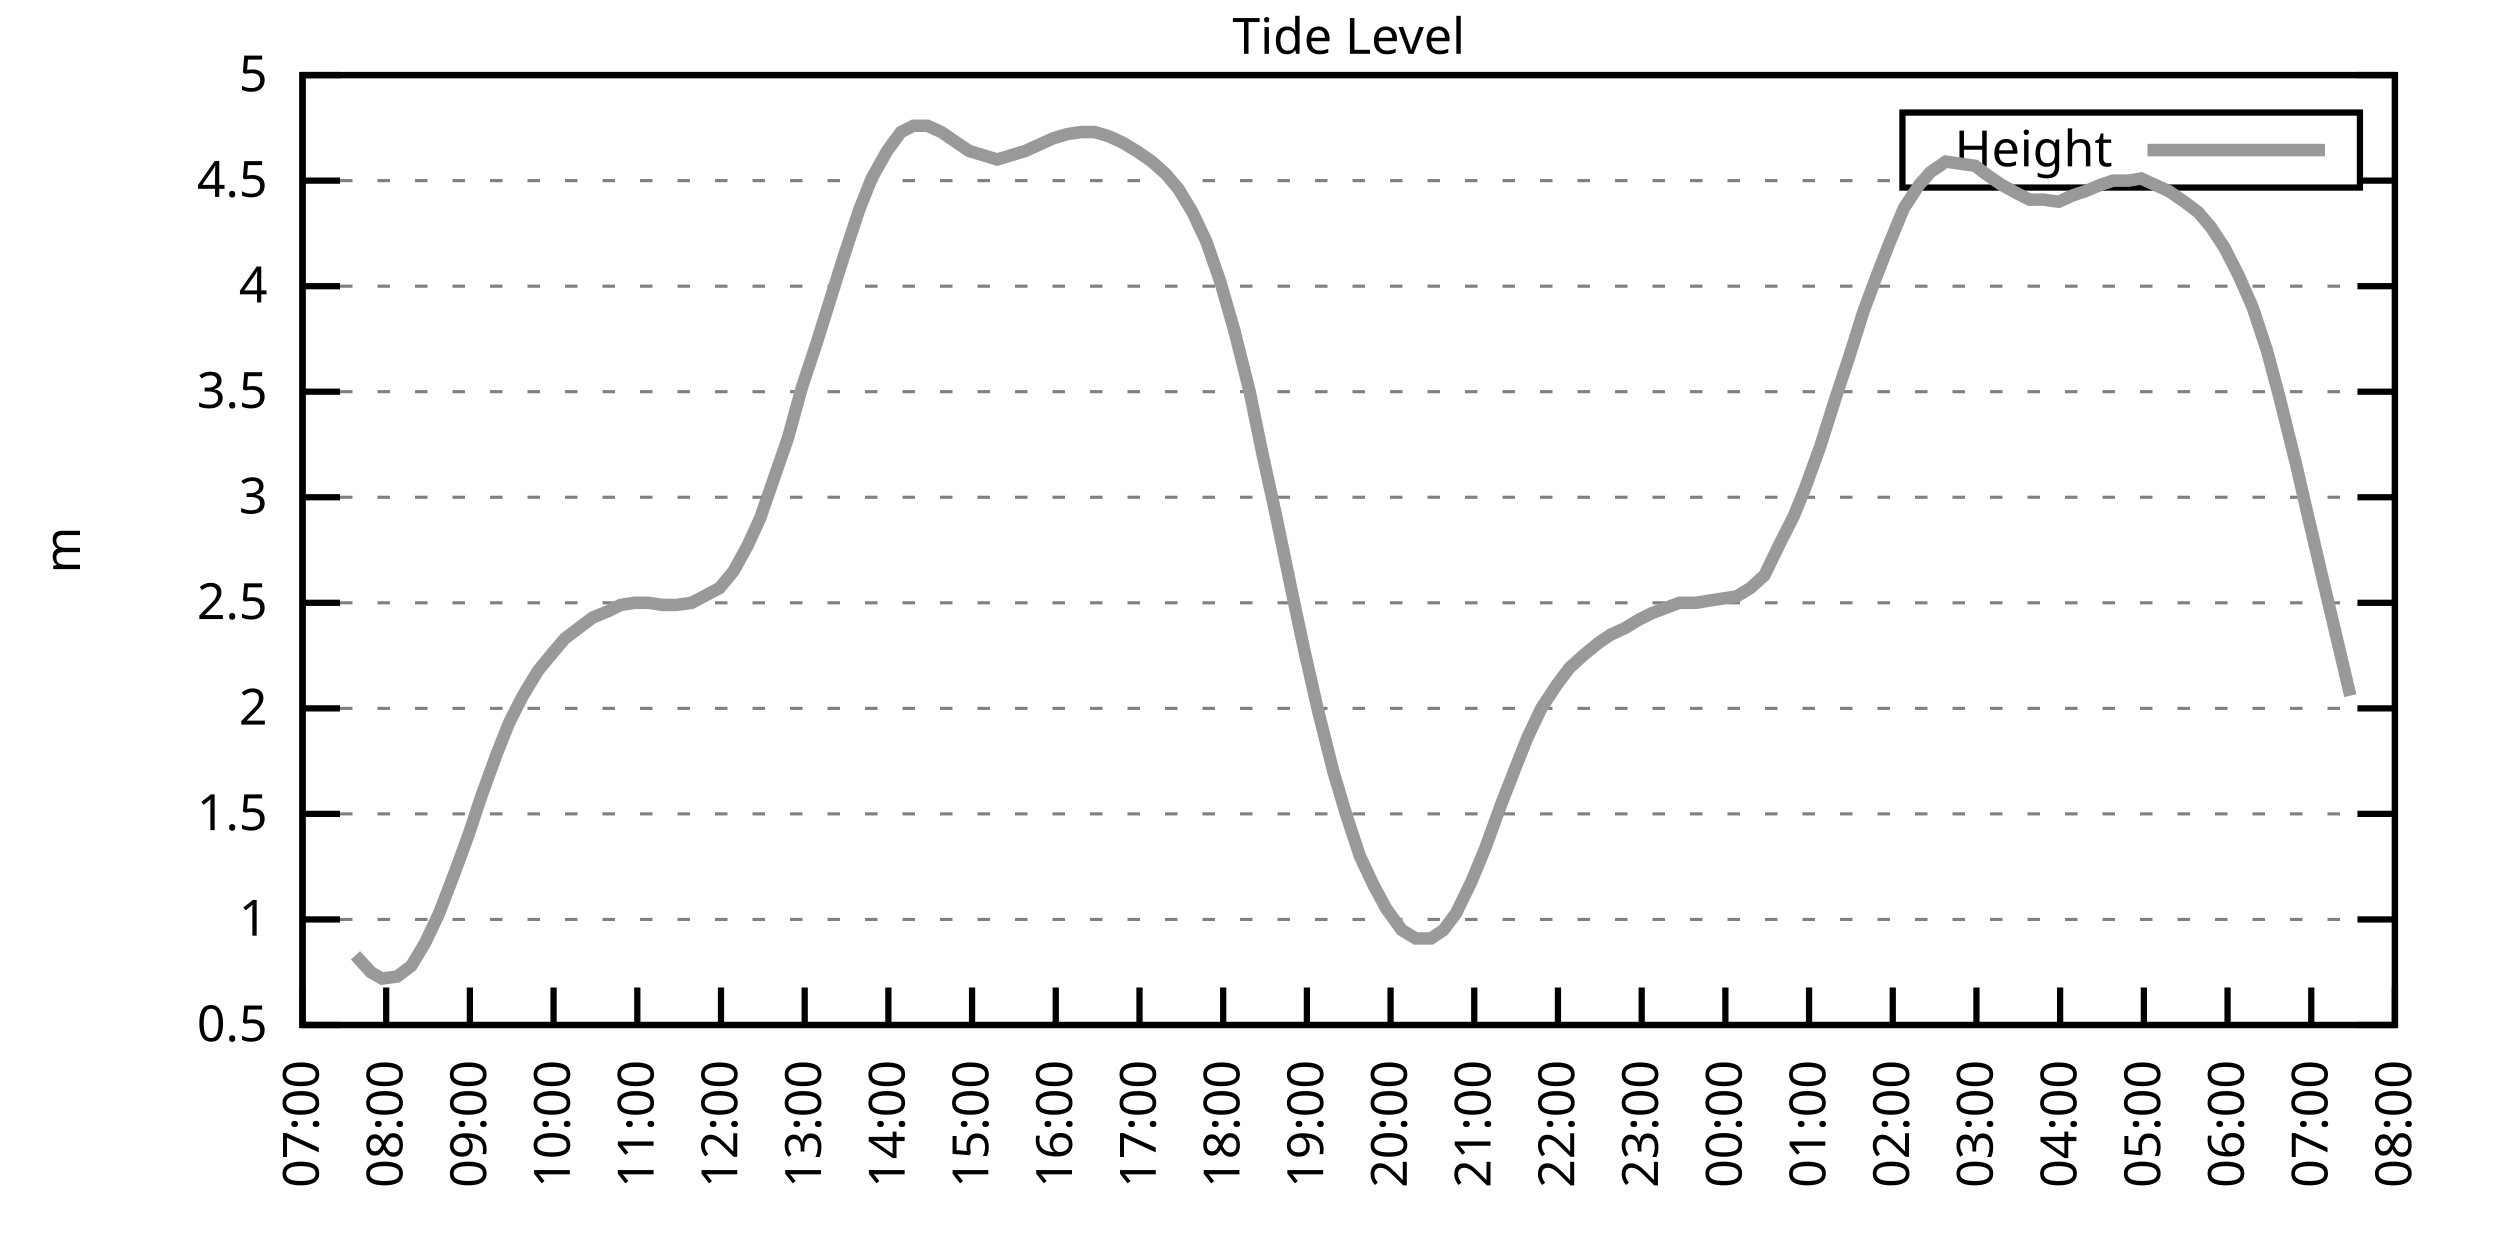
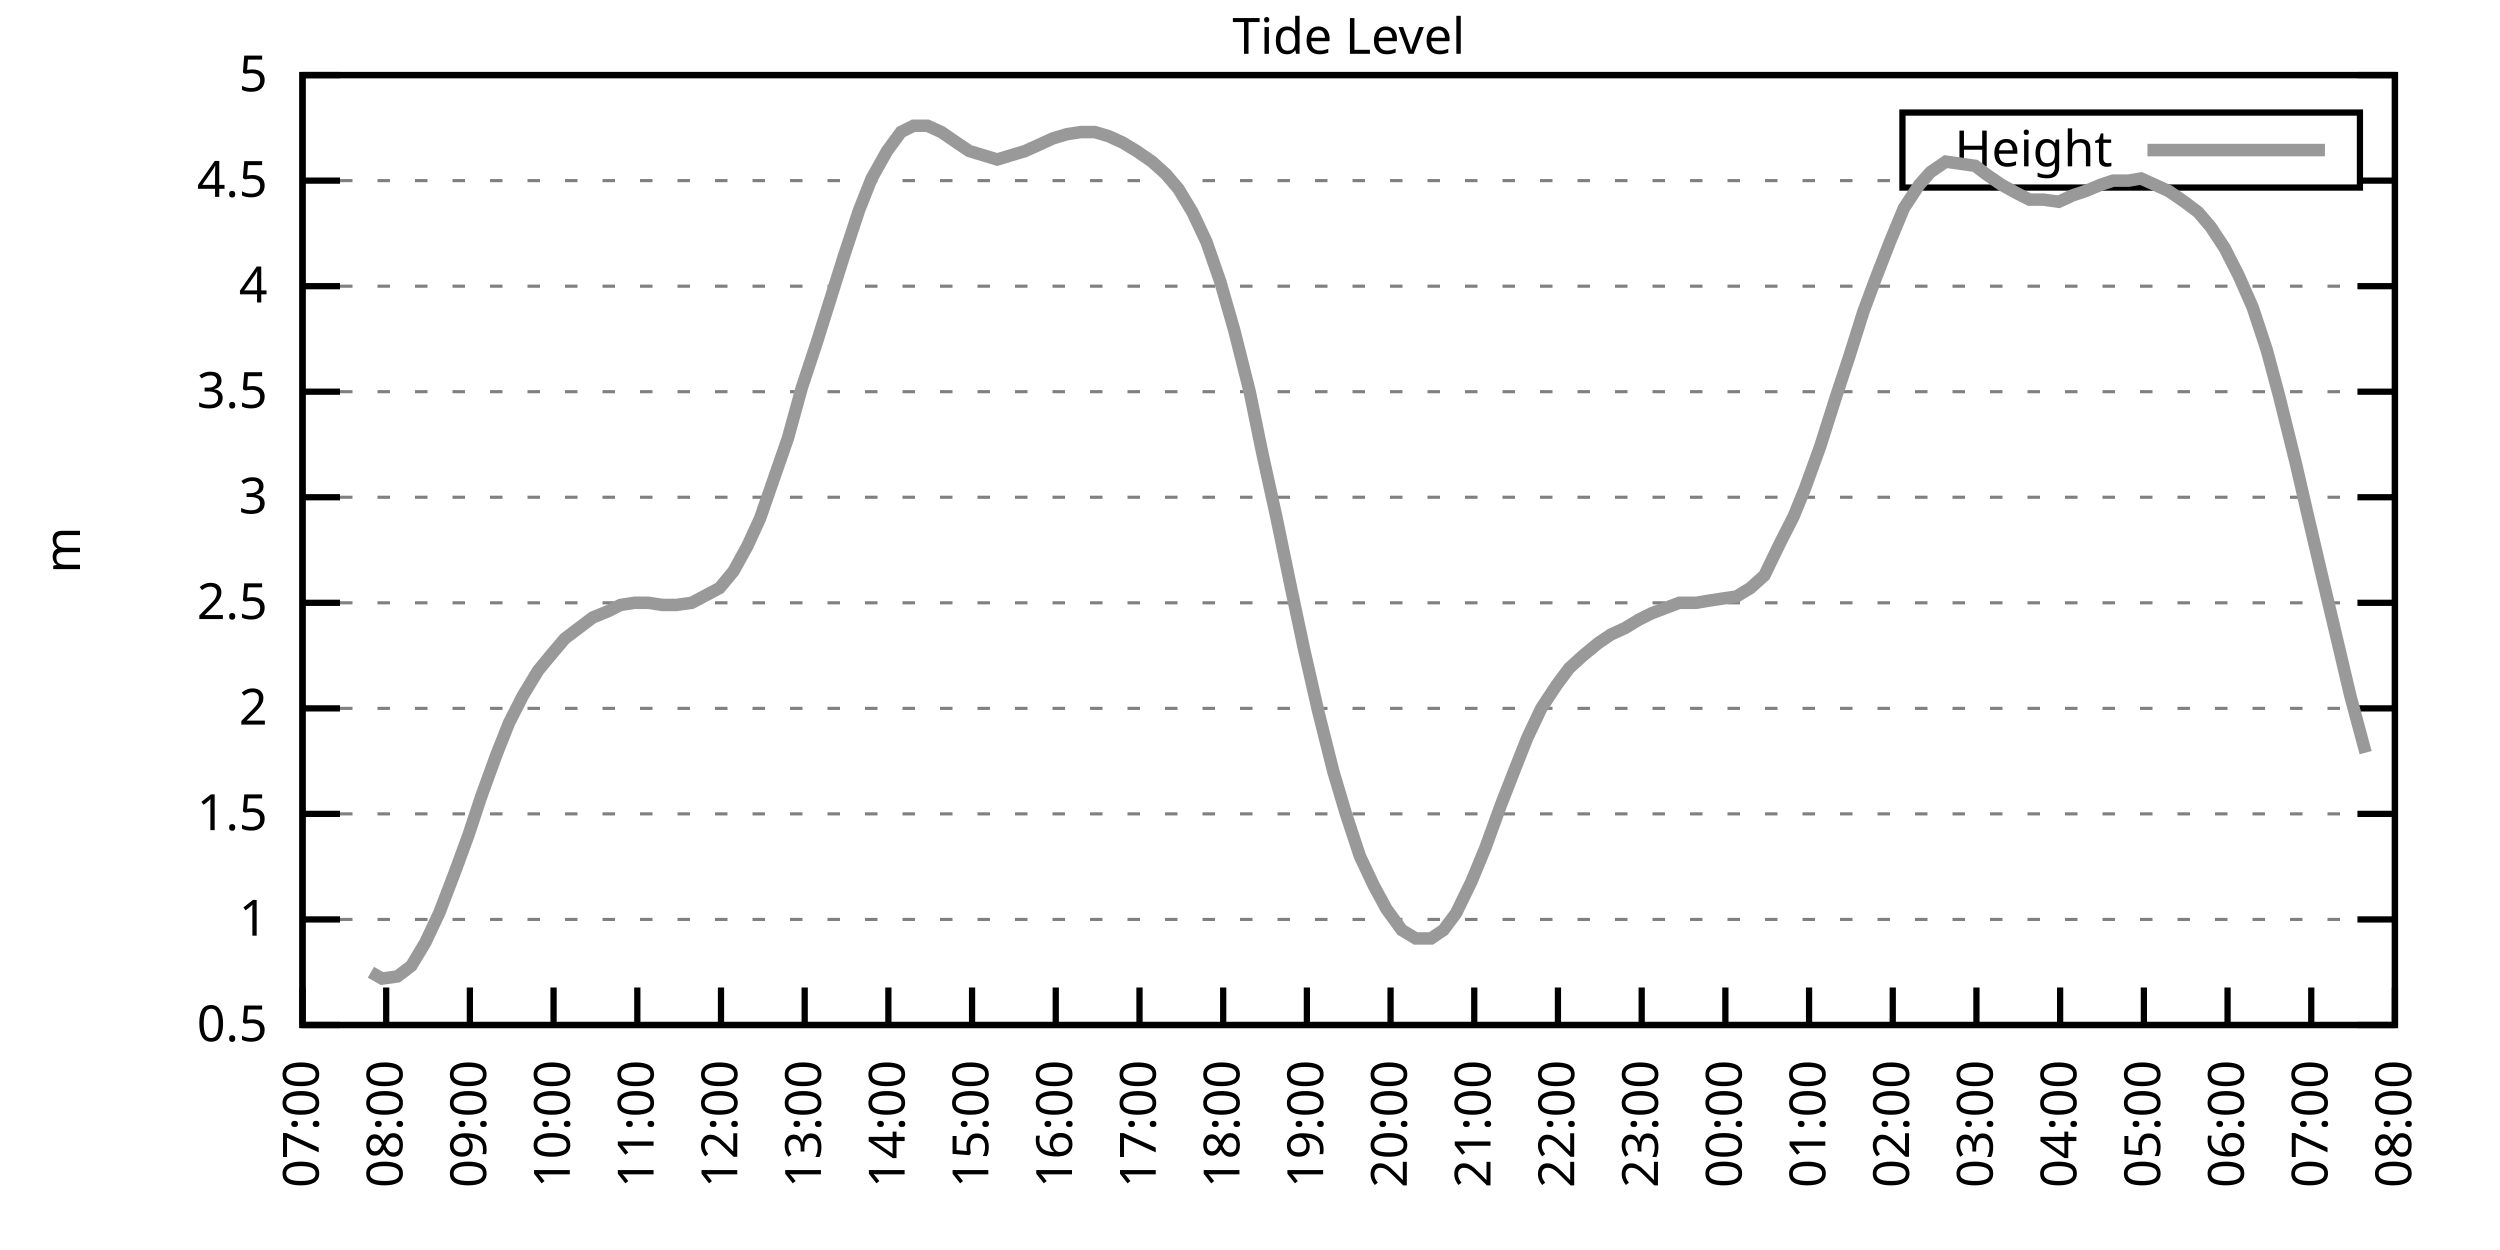
<svg xmlns="http://www.w3.org/2000/svg" xmlns:xlink="http://www.w3.org/1999/xlink" width="400" height="200" viewBox="0 0 400 200">
  <g id="gnuplot_canvas">
    <rect x="0" y="0" width="400" height="200" fill="none" />
    <defs>
      <circle id="gpDot" r="0.5" stroke-width="0.5" stroke="currentColor" />
      <path id="gpPt0" stroke-width="0.333" stroke="currentColor" d="M-1,0 h2 M0,-1 v2" />
      <path id="gpPt1" stroke-width="0.333" stroke="currentColor" d="M-1,-1 L1,1 M1,-1 L-1,1" />
      <path id="gpPt2" stroke-width="0.333" stroke="currentColor" d="M-1,0 L1,0 M0,-1 L0,1 M-1,-1 L1,1 M-1,1 L1,-1" />
      <rect id="gpPt3" stroke-width="0.333" stroke="currentColor" x="-1" y="-1" width="2" height="2" />
      <rect id="gpPt4" stroke-width="0.333" stroke="currentColor" fill="currentColor" x="-1" y="-1" width="2" height="2" />
      <circle id="gpPt5" stroke-width="0.333" stroke="currentColor" cx="0" cy="0" r="1" />
      <use xlink:href="#gpPt5" id="gpPt6" fill="currentColor" stroke="none" />
      <path id="gpPt7" stroke-width="0.333" stroke="currentColor" d="M0,-1.33 L-1.33,0.67 L1.33,0.67 z" />
      <use xlink:href="#gpPt7" id="gpPt8" fill="currentColor" stroke="none" />
      <use xlink:href="#gpPt7" id="gpPt9" stroke="currentColor" transform="rotate(180)" />
      <use xlink:href="#gpPt9" id="gpPt10" fill="currentColor" stroke="none" />
      <use xlink:href="#gpPt3" id="gpPt11" stroke="currentColor" transform="rotate(45)" />
      <use xlink:href="#gpPt11" id="gpPt12" fill="currentColor" stroke="none" />
      <path id="gpPt13" stroke-width="0.333" stroke="currentColor" d="M0,1.330 L1.265,0.411 L0.782,-1.067 L-0.782,-1.076 L-1.265,0.411 z" />
      <use xlink:href="#gpPt13" id="gpPt14" fill="currentColor" stroke="none" />
      <filter id="textbox" filterUnits="objectBoundingBox" x="0" y="0" height="1" width="1">
        <feFlood flood-color="white" flood-opacity="1" result="bgnd" />
        <feComposite in="SourceGraphic" in2="bgnd" operator="atop" />
      </filter>
      <filter id="greybox" filterUnits="objectBoundingBox" x="0" y="0" height="1" width="1">
        <feFlood flood-color="lightgrey" flood-opacity="1" result="grey" />
        <feComposite in="SourceGraphic" in2="grey" operator="atop" />
      </filter>
    </defs>
    <g fill="none" color="white" stroke="currentColor" stroke-width="1.00" stroke-linecap="butt" stroke-linejoin="miter">
</g>
    <g fill="none" color="black" stroke="currentColor" stroke-width="1.00" stroke-linecap="butt" stroke-linejoin="miter">
      <g stroke="none" shape-rendering="crispEdges">
        <polygon fill="rgb(255, 255, 255)" points="48.40,164.00 383.18,164.00 383.18,12.02 48.40,12.02 " />
      </g>
    </g>
    <g fill="none" color="black" stroke="currentColor" stroke-width="1.00" stroke-linecap="butt" stroke-linejoin="miter">
</g>
    <g fill="none" color="black" stroke="black" stroke-width="0.50" stroke-linecap="butt" stroke-linejoin="miter">
</g>
    <g fill="none" color="gray" stroke="currentColor" stroke-width="0.50" stroke-linecap="butt" stroke-linejoin="miter">
      <path stroke="gray" stroke-dasharray="2,4" class="gridline" d="M48.40,164.00 L383.19,164.00  " />
    </g>
    <g fill="none" color="gray" stroke="gray" stroke-width="1.00" stroke-linecap="butt" stroke-linejoin="miter">
</g>
    <g fill="none" color="black" stroke="currentColor" stroke-width="1.00" stroke-linecap="butt" stroke-linejoin="miter">
      <path stroke="black" d="M48.40,164.00 L54.40,164.00 M383.19,164.00 L377.19,164.00  " />
      <g transform="translate(42.80,166.60)" stroke="none" fill="black" font-family="Sans" font-size="8.00" text-anchor="end">
        <text>
          <tspan font-family="Sans"> 0.5</tspan>
        </text>
      </g>
    </g>
    <g fill="none" color="black" stroke="currentColor" stroke-width="1.00" stroke-linecap="butt" stroke-linejoin="miter">
</g>
    <g fill="none" color="black" stroke="black" stroke-width="0.50" stroke-linecap="butt" stroke-linejoin="miter">
</g>
    <g fill="none" color="gray" stroke="currentColor" stroke-width="0.50" stroke-linecap="butt" stroke-linejoin="miter">
      <path stroke="gray" stroke-dasharray="2,4" class="gridline" d="M48.40,147.11 L383.19,147.11  " />
    </g>
    <g fill="none" color="gray" stroke="gray" stroke-width="1.00" stroke-linecap="butt" stroke-linejoin="miter">
</g>
    <g fill="none" color="black" stroke="currentColor" stroke-width="1.00" stroke-linecap="butt" stroke-linejoin="miter">
      <path stroke="black" d="M48.40,147.11 L54.40,147.11 M383.19,147.11 L377.19,147.11  " />
      <g transform="translate(42.80,149.71)" stroke="none" fill="black" font-family="Sans" font-size="8.00" text-anchor="end">
        <text>
          <tspan font-family="Sans"> 1</tspan>
        </text>
      </g>
    </g>
    <g fill="none" color="black" stroke="currentColor" stroke-width="1.00" stroke-linecap="butt" stroke-linejoin="miter">
</g>
    <g fill="none" color="black" stroke="black" stroke-width="0.50" stroke-linecap="butt" stroke-linejoin="miter">
</g>
    <g fill="none" color="gray" stroke="currentColor" stroke-width="0.50" stroke-linecap="butt" stroke-linejoin="miter">
      <path stroke="gray" stroke-dasharray="2,4" class="gridline" d="M48.40,130.22 L383.19,130.22  " />
    </g>
    <g fill="none" color="gray" stroke="gray" stroke-width="1.00" stroke-linecap="butt" stroke-linejoin="miter">
</g>
    <g fill="none" color="black" stroke="currentColor" stroke-width="1.00" stroke-linecap="butt" stroke-linejoin="miter">
      <path stroke="black" d="M48.40,130.22 L54.40,130.22 M383.19,130.22 L377.19,130.22  " />
      <g transform="translate(42.80,132.82)" stroke="none" fill="black" font-family="Sans" font-size="8.00" text-anchor="end">
        <text>
          <tspan font-family="Sans"> 1.5</tspan>
        </text>
      </g>
    </g>
    <g fill="none" color="black" stroke="currentColor" stroke-width="1.00" stroke-linecap="butt" stroke-linejoin="miter">
</g>
    <g fill="none" color="black" stroke="black" stroke-width="0.50" stroke-linecap="butt" stroke-linejoin="miter">
</g>
    <g fill="none" color="gray" stroke="currentColor" stroke-width="0.50" stroke-linecap="butt" stroke-linejoin="miter">
      <path stroke="gray" stroke-dasharray="2,4" class="gridline" d="M48.40,113.34 L383.19,113.34  " />
    </g>
    <g fill="none" color="gray" stroke="gray" stroke-width="1.00" stroke-linecap="butt" stroke-linejoin="miter">
</g>
    <g fill="none" color="black" stroke="currentColor" stroke-width="1.00" stroke-linecap="butt" stroke-linejoin="miter">
      <path stroke="black" d="M48.40,113.34 L54.40,113.34 M383.19,113.34 L377.19,113.34  " />
      <g transform="translate(42.80,115.94)" stroke="none" fill="black" font-family="Sans" font-size="8.00" text-anchor="end">
        <text>
          <tspan font-family="Sans"> 2</tspan>
        </text>
      </g>
    </g>
    <g fill="none" color="black" stroke="currentColor" stroke-width="1.00" stroke-linecap="butt" stroke-linejoin="miter">
</g>
    <g fill="none" color="black" stroke="black" stroke-width="0.50" stroke-linecap="butt" stroke-linejoin="miter">
</g>
    <g fill="none" color="gray" stroke="currentColor" stroke-width="0.50" stroke-linecap="butt" stroke-linejoin="miter">
      <path stroke="gray" stroke-dasharray="2,4" class="gridline" d="M48.40,96.45 L383.19,96.45  " />
    </g>
    <g fill="none" color="gray" stroke="gray" stroke-width="1.00" stroke-linecap="butt" stroke-linejoin="miter">
</g>
    <g fill="none" color="black" stroke="currentColor" stroke-width="1.00" stroke-linecap="butt" stroke-linejoin="miter">
      <path stroke="black" d="M48.40,96.45 L54.40,96.45 M383.19,96.45 L377.19,96.45  " />
      <g transform="translate(42.80,99.05)" stroke="none" fill="black" font-family="Sans" font-size="8.00" text-anchor="end">
        <text>
          <tspan font-family="Sans"> 2.5</tspan>
        </text>
      </g>
    </g>
    <g fill="none" color="black" stroke="currentColor" stroke-width="1.00" stroke-linecap="butt" stroke-linejoin="miter">
</g>
    <g fill="none" color="black" stroke="black" stroke-width="0.50" stroke-linecap="butt" stroke-linejoin="miter">
</g>
    <g fill="none" color="gray" stroke="currentColor" stroke-width="0.50" stroke-linecap="butt" stroke-linejoin="miter">
      <path stroke="gray" stroke-dasharray="2,4" class="gridline" d="M48.40,79.56 L383.19,79.56  " />
    </g>
    <g fill="none" color="gray" stroke="gray" stroke-width="1.00" stroke-linecap="butt" stroke-linejoin="miter">
</g>
    <g fill="none" color="black" stroke="currentColor" stroke-width="1.00" stroke-linecap="butt" stroke-linejoin="miter">
      <path stroke="black" d="M48.40,79.56 L54.40,79.56 M383.19,79.56 L377.19,79.56  " />
      <g transform="translate(42.80,82.16)" stroke="none" fill="black" font-family="Sans" font-size="8.00" text-anchor="end">
        <text>
          <tspan font-family="Sans"> 3</tspan>
        </text>
      </g>
    </g>
    <g fill="none" color="black" stroke="currentColor" stroke-width="1.00" stroke-linecap="butt" stroke-linejoin="miter">
</g>
    <g fill="none" color="black" stroke="black" stroke-width="0.50" stroke-linecap="butt" stroke-linejoin="miter">
</g>
    <g fill="none" color="gray" stroke="currentColor" stroke-width="0.50" stroke-linecap="butt" stroke-linejoin="miter">
      <path stroke="gray" stroke-dasharray="2,4" class="gridline" d="M48.40,62.67 L383.19,62.67  " />
    </g>
    <g fill="none" color="gray" stroke="gray" stroke-width="1.00" stroke-linecap="butt" stroke-linejoin="miter">
</g>
    <g fill="none" color="black" stroke="currentColor" stroke-width="1.00" stroke-linecap="butt" stroke-linejoin="miter">
      <path stroke="black" d="M48.40,62.67 L54.40,62.67 M383.19,62.67 L377.19,62.67  " />
      <g transform="translate(42.80,65.27)" stroke="none" fill="black" font-family="Sans" font-size="8.00" text-anchor="end">
        <text>
          <tspan font-family="Sans"> 3.5</tspan>
        </text>
      </g>
    </g>
    <g fill="none" color="black" stroke="currentColor" stroke-width="1.00" stroke-linecap="butt" stroke-linejoin="miter">
</g>
    <g fill="none" color="black" stroke="black" stroke-width="0.50" stroke-linecap="butt" stroke-linejoin="miter">
</g>
    <g fill="none" color="gray" stroke="currentColor" stroke-width="0.50" stroke-linecap="butt" stroke-linejoin="miter">
      <path stroke="gray" stroke-dasharray="2,4" class="gridline" d="M48.40,45.79 L383.19,45.79  " />
    </g>
    <g fill="none" color="gray" stroke="gray" stroke-width="1.00" stroke-linecap="butt" stroke-linejoin="miter">
</g>
    <g fill="none" color="black" stroke="currentColor" stroke-width="1.00" stroke-linecap="butt" stroke-linejoin="miter">
      <path stroke="black" d="M48.40,45.79 L54.40,45.79 M383.19,45.79 L377.19,45.79  " />
      <g transform="translate(42.80,48.39)" stroke="none" fill="black" font-family="Sans" font-size="8.00" text-anchor="end">
        <text>
          <tspan font-family="Sans"> 4</tspan>
        </text>
      </g>
    </g>
    <g fill="none" color="black" stroke="currentColor" stroke-width="1.00" stroke-linecap="butt" stroke-linejoin="miter">
</g>
    <g fill="none" color="black" stroke="black" stroke-width="0.50" stroke-linecap="butt" stroke-linejoin="miter">
</g>
    <g fill="none" color="gray" stroke="currentColor" stroke-width="0.50" stroke-linecap="butt" stroke-linejoin="miter">
      <path stroke="gray" stroke-dasharray="2,4" class="gridline" d="M48.40,28.90 L304.39,28.90 M377.59,28.90 L383.19,28.90  " />
    </g>
    <g fill="none" color="gray" stroke="gray" stroke-width="1.00" stroke-linecap="butt" stroke-linejoin="miter">
</g>
    <g fill="none" color="black" stroke="currentColor" stroke-width="1.00" stroke-linecap="butt" stroke-linejoin="miter">
      <path stroke="black" d="M48.40,28.90 L54.40,28.90 M383.19,28.90 L377.19,28.90  " />
      <g transform="translate(42.80,31.50)" stroke="none" fill="black" font-family="Sans" font-size="8.00" text-anchor="end">
        <text>
          <tspan font-family="Sans"> 4.5</tspan>
        </text>
      </g>
    </g>
    <g fill="none" color="black" stroke="currentColor" stroke-width="1.00" stroke-linecap="butt" stroke-linejoin="miter">
</g>
    <g fill="none" color="black" stroke="black" stroke-width="0.50" stroke-linecap="butt" stroke-linejoin="miter">
</g>
    <g fill="none" color="gray" stroke="currentColor" stroke-width="0.50" stroke-linecap="butt" stroke-linejoin="miter">
      <path stroke="gray" stroke-dasharray="2,4" class="gridline" d="M48.40,12.01 L383.19,12.01  " />
    </g>
    <g fill="none" color="gray" stroke="gray" stroke-width="1.00" stroke-linecap="butt" stroke-linejoin="miter">
</g>
    <g fill="none" color="black" stroke="currentColor" stroke-width="1.00" stroke-linecap="butt" stroke-linejoin="miter">
      <path stroke="black" d="M48.40,12.01 L54.40,12.01 M383.19,12.01 L377.19,12.01  " />
      <g transform="translate(42.80,14.61)" stroke="none" fill="black" font-family="Sans" font-size="8.00" text-anchor="end">
        <text>
          <tspan font-family="Sans"> 5</tspan>
        </text>
      </g>
    </g>
    <g fill="none" color="black" stroke="currentColor" stroke-width="1.00" stroke-linecap="butt" stroke-linejoin="miter">
      <path stroke="black" d="M48.40,164.00 L48.40,158.00  " />
      <g transform="translate(51.00,169.60) rotate(270.00)" stroke="none" fill="black" font-family="Sans" font-size="8.00" text-anchor="end">
        <text>
          <tspan font-family="Sans">07:00</tspan>
        </text>
      </g>
    </g>
    <g fill="none" color="black" stroke="currentColor" stroke-width="1.00" stroke-linecap="butt" stroke-linejoin="miter">
      <path stroke="black" d="M61.79,164.00 L61.79,158.00  " />
      <g transform="translate(64.39,169.60) rotate(270.00)" stroke="none" fill="black" font-family="Sans" font-size="8.00" text-anchor="end">
        <text>
          <tspan font-family="Sans">08:00</tspan>
        </text>
      </g>
    </g>
    <g fill="none" color="black" stroke="currentColor" stroke-width="1.00" stroke-linecap="butt" stroke-linejoin="miter">
      <path stroke="black" d="M75.18,164.00 L75.18,158.00  " />
      <g transform="translate(77.78,169.60) rotate(270.00)" stroke="none" fill="black" font-family="Sans" font-size="8.00" text-anchor="end">
        <text>
          <tspan font-family="Sans">09:00</tspan>
        </text>
      </g>
    </g>
    <g fill="none" color="black" stroke="currentColor" stroke-width="1.00" stroke-linecap="butt" stroke-linejoin="miter">
      <path stroke="black" d="M88.57,164.00 L88.57,158.00  " />
      <g transform="translate(91.17,169.60) rotate(270.00)" stroke="none" fill="black" font-family="Sans" font-size="8.00" text-anchor="end">
        <text>
          <tspan font-family="Sans">10:00</tspan>
        </text>
      </g>
    </g>
    <g fill="none" color="black" stroke="currentColor" stroke-width="1.00" stroke-linecap="butt" stroke-linejoin="miter">
      <path stroke="black" d="M101.97,164.00 L101.97,158.00  " />
      <g transform="translate(104.57,169.60) rotate(270.00)" stroke="none" fill="black" font-family="Sans" font-size="8.00" text-anchor="end">
        <text>
          <tspan font-family="Sans">11:00</tspan>
        </text>
      </g>
    </g>
    <g fill="none" color="black" stroke="currentColor" stroke-width="1.00" stroke-linecap="butt" stroke-linejoin="miter">
      <path stroke="black" d="M115.36,164.00 L115.36,158.00  " />
      <g transform="translate(117.96,169.60) rotate(270.00)" stroke="none" fill="black" font-family="Sans" font-size="8.00" text-anchor="end">
        <text>
          <tspan font-family="Sans">12:00</tspan>
        </text>
      </g>
    </g>
    <g fill="none" color="black" stroke="currentColor" stroke-width="1.00" stroke-linecap="butt" stroke-linejoin="miter">
      <path stroke="black" d="M128.75,164.00 L128.75,158.00  " />
      <g transform="translate(131.35,169.60) rotate(270.00)" stroke="none" fill="black" font-family="Sans" font-size="8.00" text-anchor="end">
        <text>
          <tspan font-family="Sans">13:00</tspan>
        </text>
      </g>
    </g>
    <g fill="none" color="black" stroke="currentColor" stroke-width="1.00" stroke-linecap="butt" stroke-linejoin="miter">
      <path stroke="black" d="M142.14,164.00 L142.14,158.00  " />
      <g transform="translate(144.74,169.60) rotate(270.00)" stroke="none" fill="black" font-family="Sans" font-size="8.00" text-anchor="end">
        <text>
          <tspan font-family="Sans">14:00</tspan>
        </text>
      </g>
    </g>
    <g fill="none" color="black" stroke="currentColor" stroke-width="1.00" stroke-linecap="butt" stroke-linejoin="miter">
      <path stroke="black" d="M155.53,164.00 L155.53,158.00  " />
      <g transform="translate(158.13,169.60) rotate(270.00)" stroke="none" fill="black" font-family="Sans" font-size="8.00" text-anchor="end">
        <text>
          <tspan font-family="Sans">15:00</tspan>
        </text>
      </g>
    </g>
    <g fill="none" color="black" stroke="currentColor" stroke-width="1.00" stroke-linecap="butt" stroke-linejoin="miter">
      <path stroke="black" d="M168.92,164.00 L168.92,158.00  " />
      <g transform="translate(171.52,169.60) rotate(270.00)" stroke="none" fill="black" font-family="Sans" font-size="8.00" text-anchor="end">
        <text>
          <tspan font-family="Sans">16:00</tspan>
        </text>
      </g>
    </g>
    <g fill="none" color="black" stroke="currentColor" stroke-width="1.00" stroke-linecap="butt" stroke-linejoin="miter">
      <path stroke="black" d="M182.32,164.00 L182.32,158.00  " />
      <g transform="translate(184.92,169.60) rotate(270.00)" stroke="none" fill="black" font-family="Sans" font-size="8.00" text-anchor="end">
        <text>
          <tspan font-family="Sans">17:00</tspan>
        </text>
      </g>
    </g>
    <g fill="none" color="black" stroke="currentColor" stroke-width="1.00" stroke-linecap="butt" stroke-linejoin="miter">
      <path stroke="black" d="M195.71,164.00 L195.71,158.00  " />
      <g transform="translate(198.31,169.60) rotate(270.00)" stroke="none" fill="black" font-family="Sans" font-size="8.00" text-anchor="end">
        <text>
          <tspan font-family="Sans">18:00</tspan>
        </text>
      </g>
    </g>
    <g fill="none" color="black" stroke="currentColor" stroke-width="1.00" stroke-linecap="butt" stroke-linejoin="miter">
      <path stroke="black" d="M209.10,164.00 L209.10,158.00  " />
      <g transform="translate(211.70,169.60) rotate(270.00)" stroke="none" fill="black" font-family="Sans" font-size="8.00" text-anchor="end">
        <text>
          <tspan font-family="Sans">19:00</tspan>
        </text>
      </g>
    </g>
    <g fill="none" color="black" stroke="currentColor" stroke-width="1.00" stroke-linecap="butt" stroke-linejoin="miter">
      <path stroke="black" d="M222.49,164.00 L222.49,158.00  " />
      <g transform="translate(225.09,169.60) rotate(270.00)" stroke="none" fill="black" font-family="Sans" font-size="8.00" text-anchor="end">
        <text>
          <tspan font-family="Sans">20:00</tspan>
        </text>
      </g>
    </g>
    <g fill="none" color="black" stroke="currentColor" stroke-width="1.00" stroke-linecap="butt" stroke-linejoin="miter">
      <path stroke="black" d="M235.88,164.00 L235.88,158.00  " />
      <g transform="translate(238.48,169.60) rotate(270.00)" stroke="none" fill="black" font-family="Sans" font-size="8.00" text-anchor="end">
        <text>
          <tspan font-family="Sans">21:00</tspan>
        </text>
      </g>
    </g>
    <g fill="none" color="black" stroke="currentColor" stroke-width="1.00" stroke-linecap="butt" stroke-linejoin="miter">
      <path stroke="black" d="M249.27,164.00 L249.27,158.00  " />
      <g transform="translate(251.87,169.60) rotate(270.00)" stroke="none" fill="black" font-family="Sans" font-size="8.00" text-anchor="end">
        <text>
          <tspan font-family="Sans">22:00</tspan>
        </text>
      </g>
    </g>
    <g fill="none" color="black" stroke="currentColor" stroke-width="1.00" stroke-linecap="butt" stroke-linejoin="miter">
      <path stroke="black" d="M262.67,164.00 L262.67,158.00  " />
      <g transform="translate(265.27,169.60) rotate(270.00)" stroke="none" fill="black" font-family="Sans" font-size="8.00" text-anchor="end">
        <text>
          <tspan font-family="Sans">23:00</tspan>
        </text>
      </g>
    </g>
    <g fill="none" color="black" stroke="currentColor" stroke-width="1.00" stroke-linecap="butt" stroke-linejoin="miter">
      <path stroke="black" d="M276.06,164.00 L276.06,158.00  " />
      <g transform="translate(278.66,169.60) rotate(270.00)" stroke="none" fill="black" font-family="Sans" font-size="8.00" text-anchor="end">
        <text>
          <tspan font-family="Sans">00:00</tspan>
        </text>
      </g>
    </g>
    <g fill="none" color="black" stroke="currentColor" stroke-width="1.00" stroke-linecap="butt" stroke-linejoin="miter">
      <path stroke="black" d="M289.45,164.00 L289.45,158.00  " />
      <g transform="translate(292.05,169.60) rotate(270.00)" stroke="none" fill="black" font-family="Sans" font-size="8.00" text-anchor="end">
        <text>
          <tspan font-family="Sans">01:00</tspan>
        </text>
      </g>
    </g>
    <g fill="none" color="black" stroke="currentColor" stroke-width="1.00" stroke-linecap="butt" stroke-linejoin="miter">
      <path stroke="black" d="M302.84,164.00 L302.84,158.00  " />
      <g transform="translate(305.44,169.60) rotate(270.00)" stroke="none" fill="black" font-family="Sans" font-size="8.00" text-anchor="end">
        <text>
          <tspan font-family="Sans">02:00</tspan>
        </text>
      </g>
    </g>
    <g fill="none" color="black" stroke="currentColor" stroke-width="1.00" stroke-linecap="butt" stroke-linejoin="miter">
      <path stroke="black" d="M316.23,164.00 L316.23,158.00  " />
      <g transform="translate(318.83,169.60) rotate(270.00)" stroke="none" fill="black" font-family="Sans" font-size="8.00" text-anchor="end">
        <text>
          <tspan font-family="Sans">03:00</tspan>
        </text>
      </g>
    </g>
    <g fill="none" color="black" stroke="currentColor" stroke-width="1.00" stroke-linecap="butt" stroke-linejoin="miter">
      <path stroke="black" d="M329.62,164.00 L329.62,158.00  " />
      <g transform="translate(332.22,169.60) rotate(270.00)" stroke="none" fill="black" font-family="Sans" font-size="8.00" text-anchor="end">
        <text>
          <tspan font-family="Sans">04:00</tspan>
        </text>
      </g>
    </g>
    <g fill="none" color="black" stroke="currentColor" stroke-width="1.00" stroke-linecap="butt" stroke-linejoin="miter">
      <path stroke="black" d="M343.02,164.00 L343.02,158.00  " />
      <g transform="translate(345.62,169.60) rotate(270.00)" stroke="none" fill="black" font-family="Sans" font-size="8.00" text-anchor="end">
        <text>
          <tspan font-family="Sans">05:00</tspan>
        </text>
      </g>
    </g>
    <g fill="none" color="black" stroke="currentColor" stroke-width="1.00" stroke-linecap="butt" stroke-linejoin="miter">
      <path stroke="black" d="M356.41,164.00 L356.41,158.00  " />
      <g transform="translate(359.01,169.60) rotate(270.00)" stroke="none" fill="black" font-family="Sans" font-size="8.00" text-anchor="end">
        <text>
          <tspan font-family="Sans">06:00</tspan>
        </text>
      </g>
    </g>
    <g fill="none" color="black" stroke="currentColor" stroke-width="1.00" stroke-linecap="butt" stroke-linejoin="miter">
      <path stroke="black" d="M369.80,164.00 L369.80,158.00  " />
      <g transform="translate(372.40,169.60) rotate(270.00)" stroke="none" fill="black" font-family="Sans" font-size="8.00" text-anchor="end">
        <text>
          <tspan font-family="Sans">07:00</tspan>
        </text>
      </g>
    </g>
    <g fill="none" color="black" stroke="currentColor" stroke-width="1.00" stroke-linecap="butt" stroke-linejoin="miter">
      <path stroke="black" d="M383.19,164.00 L383.19,158.00  " />
      <g transform="translate(385.79,169.60) rotate(270.00)" stroke="none" fill="black" font-family="Sans" font-size="8.00" text-anchor="end">
        <text>
          <tspan font-family="Sans">08:00</tspan>
        </text>
      </g>
    </g>
    <g fill="none" color="black" stroke="currentColor" stroke-width="1.00" stroke-linecap="butt" stroke-linejoin="miter">
</g>
    <g fill="none" color="black" stroke="currentColor" stroke-width="1.00" stroke-linecap="butt" stroke-linejoin="miter">
      <path stroke="black" d="M48.40,12.01 L48.40,164.00 L383.19,164.00 L383.19,12.01 L48.40,12.01 Z  " />
    </g>
    <g fill="none" color="black" stroke="currentColor" stroke-width="1.00" stroke-linecap="butt" stroke-linejoin="miter">
</g>
    <g fill="none" color="black" stroke="currentColor" stroke-width="1.00" stroke-linecap="butt" stroke-linejoin="miter">
      <path stroke="black" d="M304.39,30.01 L304.39,18.01 L377.59,18.01 L377.59,30.01 L304.39,30.01 Z  " />
    </g>
    <g id="Tide_level_plot_1">
      <g fill="none" color="white" stroke="black" stroke-width="2.00" stroke-linecap="butt" stroke-linejoin="miter">
</g>
      <g fill="none" color="black" stroke="currentColor" stroke-width="2.00" stroke-linecap="butt" stroke-linejoin="miter">
        <g transform="translate(337.99,26.61)" stroke="none" fill="black" font-family="Sans" font-size="8.00" text-anchor="end">
          <text>
            <tspan font-family="Sans">Height</tspan>
          </text>
        </g>
      </g>
      <g fill="none" color="black" stroke="currentColor" stroke-width="2.00" stroke-linecap="butt" stroke-linejoin="miter">
-         <path stroke="rgb(153, 153, 153)" d="M343.59,24.01 L371.99,24.01 M56.88,152.85 L59.34,155.56 L61.12,156.57 L63.58,156.23 L65.81,154.54 L68.04,150.83   L70.27,146.10 L72.73,139.68 L74.96,133.60 L76.97,127.52 L79.42,120.77 L81.43,115.70 L83.66,111.31 L86.12,107.26   L88.35,104.56 L90.36,102.19 L92.59,100.50 L94.82,98.81 L97.28,97.80 L99.29,96.79 L101.52,96.45 L103.75,96.45   L105.98,96.79 L108.22,96.79 L110.67,96.45 L115.13,94.08 L117.37,91.38 L119.60,87.33 L121.61,82.94 L123.84,76.52   L126.07,70.10 L128.30,62.00 L130.76,54.57 L132.77,48.15 L135.00,41.06 L137.45,33.63 L139.46,28.56 L141.92,24.17   L144.15,21.13 L146.16,20.12 L148.39,20.12 L150.62,21.13 L153.08,22.82 L155.09,24.17 L157.32,24.84 L159.55,25.52   L161.78,24.84 L164.01,24.17 L166.25,23.16 L168.48,22.14 L170.71,21.47 L172.94,21.13 L175.17,21.13 L177.41,21.80   L179.64,22.82 L181.87,24.17 L184.32,25.86 L186.56,27.88 L188.57,30.25 L190.80,33.96 L193.03,38.69 L195.26,45.11   L197.49,52.88 L199.95,62.67 L201.96,72.47 L204.19,82.60 L206.64,94.42 L208.65,103.88 L210.88,113.67 L213.34,123.47   L215.35,130.22 L217.58,136.98 L219.81,141.71 L221.82,145.42 L224.28,148.80 L226.51,150.15 L228.96,150.15 L230.97,148.80   L232.98,146.10 L235.44,141.03 L237.67,135.63 L240.12,128.87 L242.36,123.13 L244.36,118.07 L246.60,113.34 L249.05,109.62   L251.06,106.92 L253.29,104.89 L255.75,102.87 L257.76,101.52 L259.99,100.50 L262.22,99.15 L264.23,98.14 L266.91,97.12   L268.69,96.45 L271.37,96.45 L273.38,96.11 L275.61,95.77 L277.84,95.44 L280.07,94.08 L282.31,92.06 L284.76,86.99   L286.99,82.60 L288.78,78.21 L291.23,71.45 L293.69,63.69 L295.92,56.93 L298.15,49.84 L300.16,44.43 L302.39,38.69   L304.63,33.29 L307.08,29.57 L308.87,27.55 L311.32,25.86 L316.01,26.53 L317.79,27.88 L320.25,29.57 L322.70,30.92   L324.71,31.94 L326.95,31.94 L329.40,32.28 L331.63,31.26 L333.64,30.59 L336.10,29.57 L338.10,28.90 L340.56,28.90   L342.57,28.56 L344.80,29.57 L347.03,30.59 L349.49,32.28 L351.72,33.96 L353.73,36.33 L355.96,39.71 L358.19,44.10   L360.42,49.16 L362.66,55.92 L364.66,63.35 L367.34,74.16 L369.13,81.93 L371.58,92.40 L373.82,101.85 L376.05,111.31    " />
+         <path stroke="rgb(153, 153, 153)" d="M343.59,24.01 L371.99,24.01 M59.34,155.56 L61.12,156.57 L63.58,156.23 L65.81,154.54 L68.04,150.83 L70.27,146.10   L72.73,139.68 L74.96,133.60 L76.97,127.52 L79.42,120.77 L81.43,115.70 L83.66,111.31 L86.12,107.26 L88.35,104.56   L90.36,102.19 L92.59,100.50 L94.82,98.81 L97.28,97.80 L99.29,96.79 L101.52,96.45 L103.75,96.45 L105.98,96.79   L108.22,96.79 L110.67,96.45 L115.13,94.08 L117.37,91.38 L119.60,87.33 L121.61,82.94 L123.84,76.52 L126.07,70.10   L128.30,62.00 L130.76,54.57 L132.77,48.15 L135.00,41.06 L137.45,33.63 L139.46,28.56 L141.92,24.17 L144.15,21.13   L146.16,20.12 L148.39,20.12 L150.62,21.13 L153.08,22.82 L155.09,24.17 L157.32,24.84 L159.55,25.52 L161.78,24.84   L164.01,24.17 L166.25,23.16 L168.48,22.14 L170.71,21.47 L172.94,21.13 L175.17,21.13 L177.41,21.80 L179.64,22.82   L181.87,24.17 L184.32,25.86 L186.56,27.88 L188.57,30.25 L190.80,33.96 L193.03,38.69 L195.26,45.11 L197.49,52.88   L199.95,62.67 L201.96,72.47 L204.19,82.60 L206.64,94.42 L208.65,103.88 L210.88,113.67 L213.34,123.47 L215.35,130.22   L217.58,136.98 L219.81,141.71 L221.82,145.42 L224.28,148.80 L226.51,150.15 L228.96,150.15 L230.97,148.80 L232.98,146.10   L235.44,141.03 L237.67,135.63 L240.12,128.87 L242.36,123.13 L244.36,118.07 L246.60,113.34 L249.05,109.62 L251.06,106.92   L253.29,104.89 L255.75,102.87 L257.76,101.52 L259.99,100.50 L262.22,99.15 L264.23,98.14 L266.91,97.12 L268.69,96.45   L271.37,96.45 L273.38,96.11 L275.61,95.77 L277.84,95.44 L280.07,94.08 L282.31,92.06 L284.76,86.99 L286.99,82.60   L288.78,78.21 L291.23,71.45 L293.69,63.69 L295.92,56.93 L298.15,49.84 L300.16,44.43 L302.39,38.69 L304.63,33.29   L307.08,29.57 L308.87,27.55 L311.32,25.86 L316.01,26.53 L317.79,27.88 L320.25,29.57 L322.70,30.92 L324.71,31.94   L326.95,31.94 L329.40,32.28 L331.63,31.26 L333.64,30.59 L336.10,29.57 L338.10,28.90 L340.56,28.90 L342.57,28.56   L344.80,29.57 L347.03,30.59 L349.49,32.28 L351.72,33.96 L353.73,36.33 L355.96,39.71 L358.19,44.10 L360.42,49.16   L362.66,55.92 L364.66,63.35 L367.34,74.16 L369.13,81.93 L371.58,92.40 L373.82,101.85 L376.05,111.31 L378.50,120.43    " />
      </g>
    </g>
    <g fill="none" color="black" stroke="currentColor" stroke-width="2.00" stroke-linecap="butt" stroke-linejoin="miter">
</g>
    <g fill="none" color="black" stroke="black" stroke-width="1.00" stroke-linecap="butt" stroke-linejoin="miter">
</g>
    <g fill="none" color="black" stroke="currentColor" stroke-width="1.00" stroke-linecap="butt" stroke-linejoin="miter">
      <path stroke="black" d="M48.40,12.01 L48.40,164.00 L383.19,164.00 L383.19,12.01 L48.40,12.01 Z  " />
      <g transform="translate(12.80,88.01) rotate(270.00)" stroke="none" fill="black" font-family="Sans" font-size="8.00" text-anchor="middle">
        <text>
          <tspan font-family="Sans">m</tspan>
        </text>
      </g>
    </g>
    <g fill="none" color="black" stroke="currentColor" stroke-width="1.00" stroke-linecap="butt" stroke-linejoin="miter">
</g>
    <g fill="none" color="black" stroke="currentColor" stroke-width="1.00" stroke-linecap="butt" stroke-linejoin="miter">
      <g transform="translate(215.79,8.61)" stroke="none" fill="black" font-family="Sans" font-size="8.00" text-anchor="middle">
        <text>
          <tspan font-family="Sans">Tide Level</tspan>
        </text>
      </g>
    </g>
    <g fill="none" color="black" stroke="currentColor" stroke-width="1.00" stroke-linecap="butt" stroke-linejoin="miter">
</g>
  </g>
</svg>
